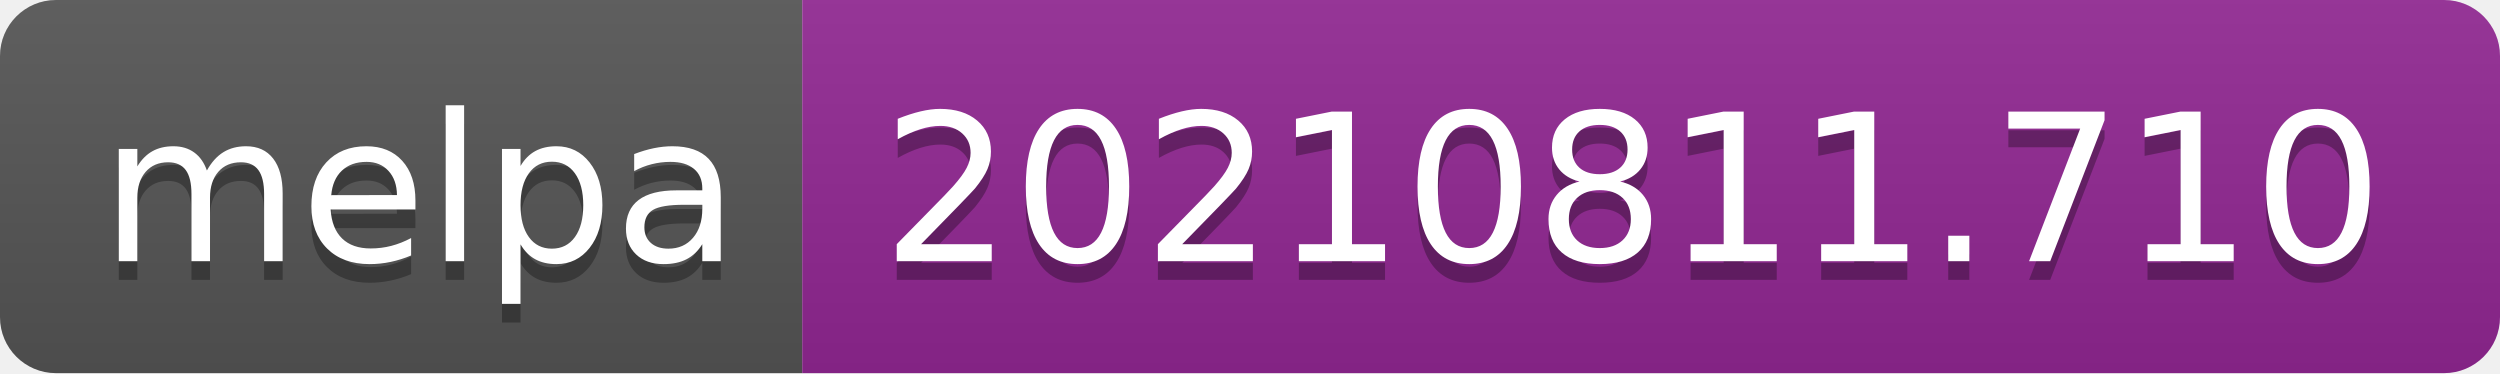
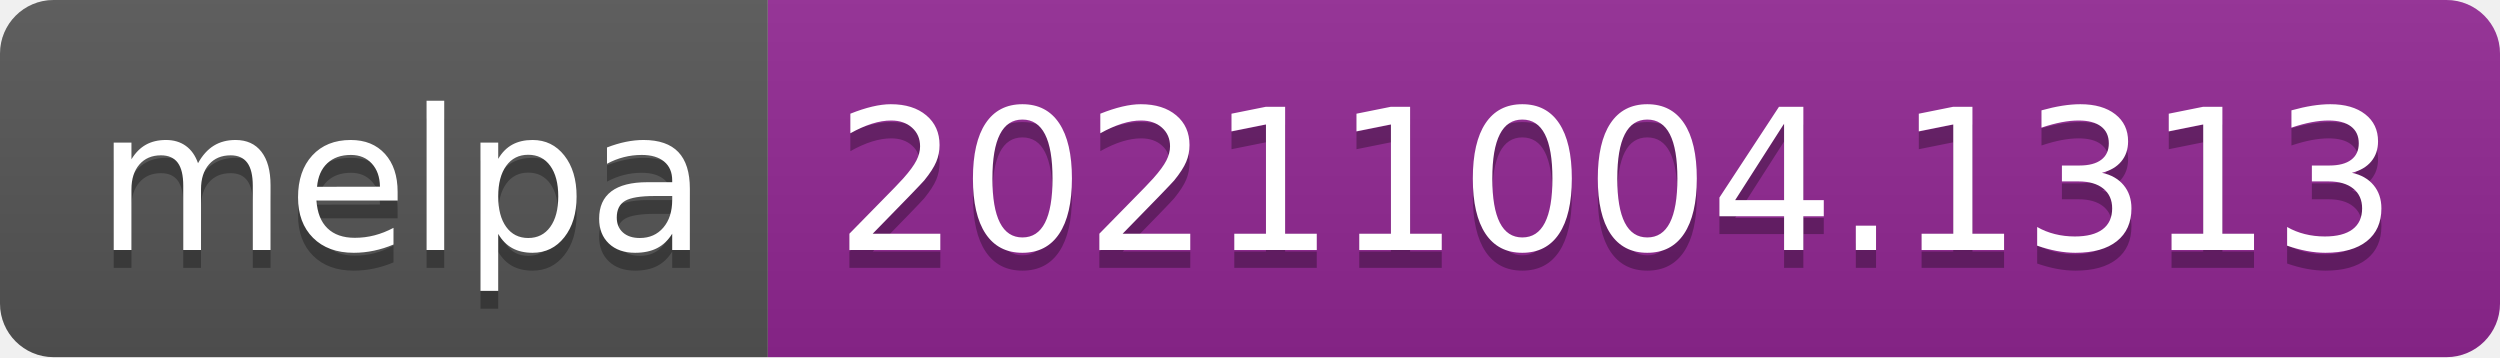
- <svg xmlns="http://www.w3.org/2000/svg" width="134" height="20" role="img" aria-label="melpa: 20210811.710">
+ <svg xmlns="http://www.w3.org/2000/svg" width="140" height="20" role="img" aria-label="melpa: 20211004.1313">
  <linearGradient id="s" x2="0" y2="100%">
    <stop offset="0" stop-color="#bbb" stop-opacity=".1" />
    <stop offset="1" stop-opacity=".1" />
  </linearGradient>
  <clipPath id="r">
-     <rect width="134" height="20" rx="3" fill="#fff" />
+     <rect width="140" height="20" rx="3" fill="#fff" />
  </clipPath>
  <g clip-path="url(#r)">
    <rect width="43" height="20" fill="#555" />
-     <rect x="43" width="91" height="20" fill="#922793" />
-     <rect width="134" height="20" fill="url(#s)" />
+     <rect x="43" width="97" height="20" fill="#922793" />
+     <rect width="140" height="20" fill="url(#s)" />
  </g>
  <g fill="#fff" text-anchor="middle" font-family="Verdana,Geneva,DejaVu Sans,sans-serif" text-rendering="geometricPrecision" font-size="110">
    <text aria-hidden="true" x="225" y="150" fill="#010101" fill-opacity=".3" transform="scale(.1)" textLength="330">melpa</text>
    <text x="225" y="140" transform="scale(.1)" fill="#fff" textLength="330">melpa</text>
-     <text aria-hidden="true" x="875" y="150" fill="#010101" fill-opacity=".3" transform="scale(.1)" textLength="810">20210811.710</text>
-     <text x="875" y="140" transform="scale(.1)" fill="#fff" textLength="810">20210811.710</text>
+     <text aria-hidden="true" x="905" y="150" fill="#010101" fill-opacity=".3" transform="scale(.1)" textLength="870">20211004.1313</text>
+     <text x="905" y="140" transform="scale(.1)" fill="#fff" textLength="870">20211004.1313</text>
  </g>
</svg>
